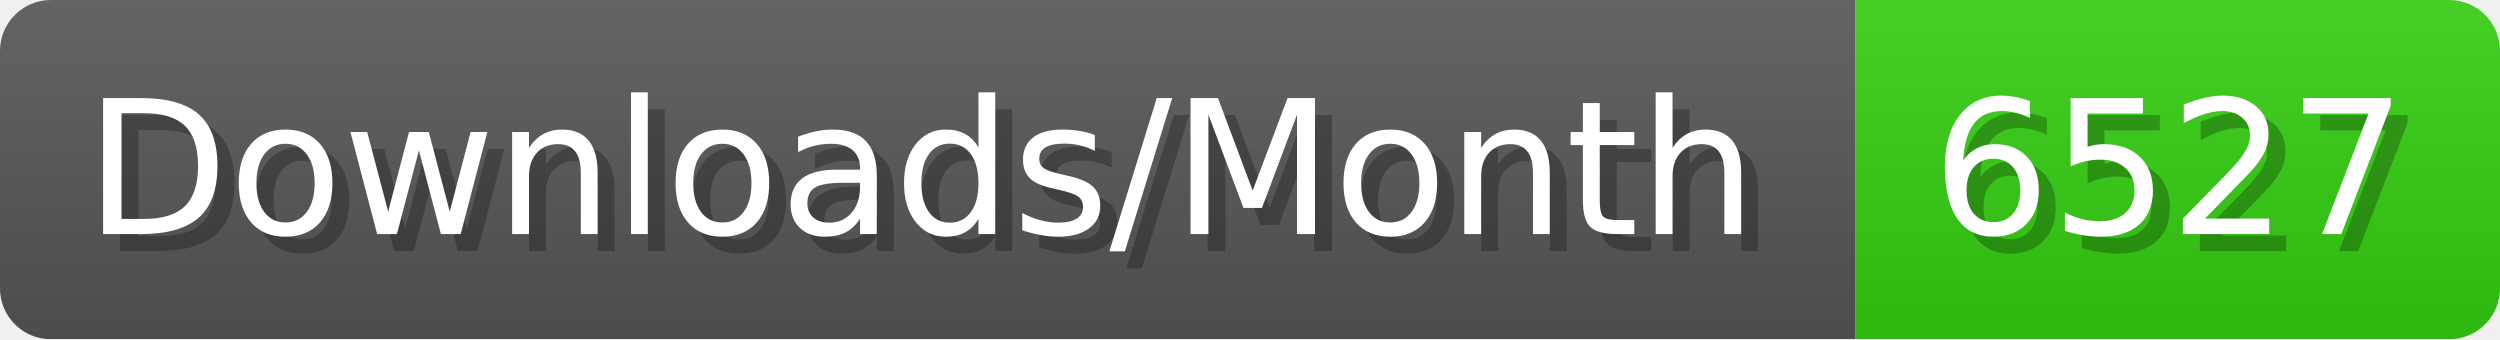
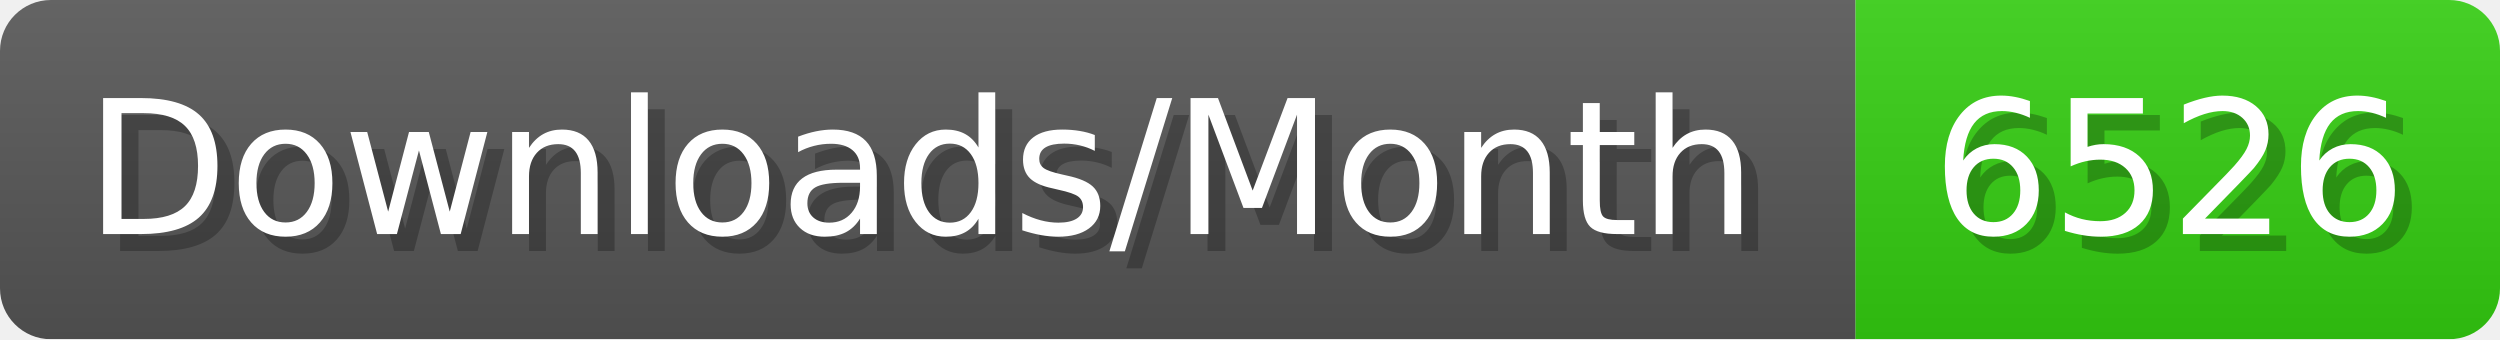
- <svg xmlns="http://www.w3.org/2000/svg" width="147.4" height="20" viewBox="0 0 1474 200" role="img" aria-label="Downloads/Month: 6527">
+ <svg xmlns="http://www.w3.org/2000/svg" width="147.4" height="20" viewBox="0 0 1474 200" role="img" aria-label="Downloads/Month: 6526">
  <linearGradient id="YlXUI" x2="0" y2="100%">
    <stop offset="0" stop-opacity=".1" stop-color="#EEE" />
    <stop offset="1" stop-opacity=".1" />
  </linearGradient>
  <mask id="JHhop">
    <rect width="1474" height="200" rx="30" fill="#FFF" />
  </mask>
  <g mask="url(#JHhop)">
    <rect width="1094" height="200" fill="#555" />
    <rect width="380" height="200" fill="#3C1" x="1094" />
    <rect width="1474" height="200" fill="url(#YlXUI)" />
  </g>
  <g aria-hidden="true" fill="#fff" text-anchor="start" font-family="Verdana,DejaVu Sans,sans-serif" font-size="110">
    <text x="60" y="148" textLength="994" fill="#000" opacity="0.25">Downloads/Month</text>
    <text x="50" y="138" textLength="994">Downloads/Month</text>
-     <text x="1149" y="148" textLength="280" fill="#000" opacity="0.25">6527</text>
-     <text x="1139" y="138" textLength="280">6527</text>
+     <text x="1149" y="148" textLength="280" fill="#000" opacity="0.25">6526</text>
+     <text x="1139" y="138" textLength="280">6526</text>
  </g>
</svg>
